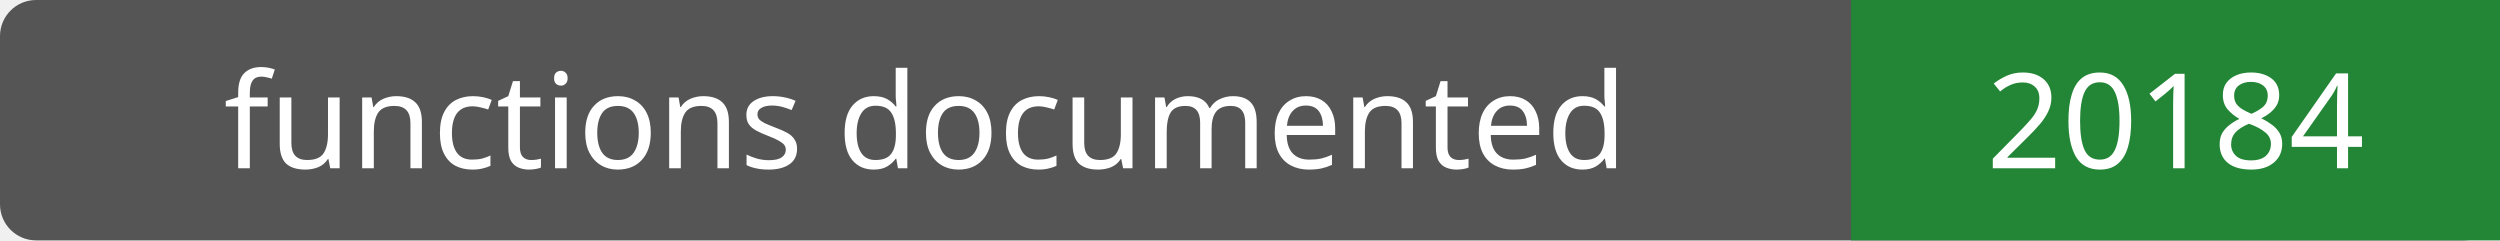
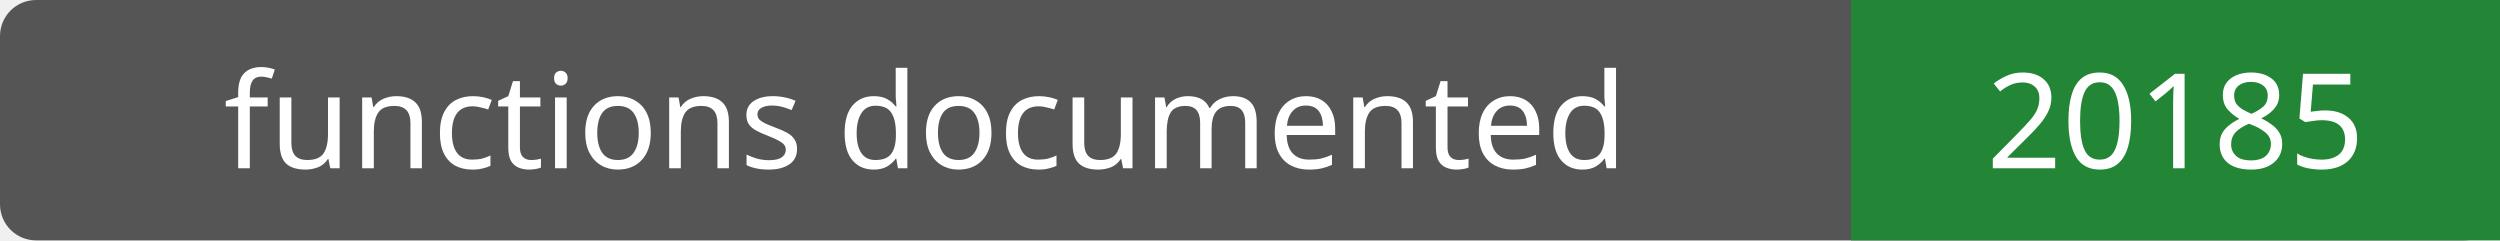
- <svg xmlns="http://www.w3.org/2000/svg" width="208" height="20" role="img" aria-label="functions documented: 20184">
+ <svg xmlns="http://www.w3.org/2000/svg" width="208" height="20" role="img" aria-label="functions documented: 20185">
  <rect width="208" height="20" rx="3" fill="#555" />
  <path fill="#238636" d="M154 0h54v20H154z" />
  <g fill="#fff" text-anchor="middle" font-family="Verdana,sans-serif" font-size="11">
    <text x="77.0" y="14">functions documented</text>
-     <text x="181.0" y="14">20184</text>
+     <text x="181.0" y="14">20185</text>
  </g>
</svg>
